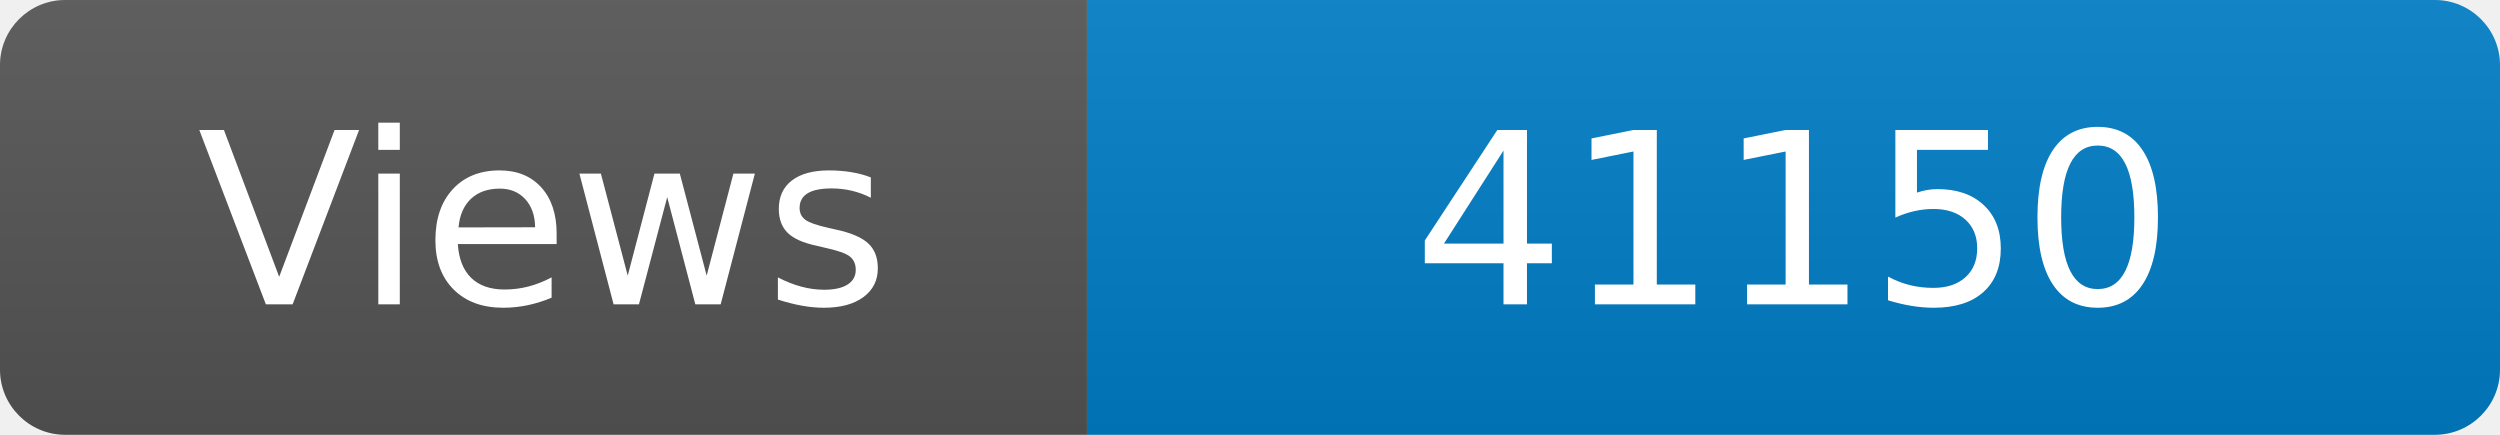
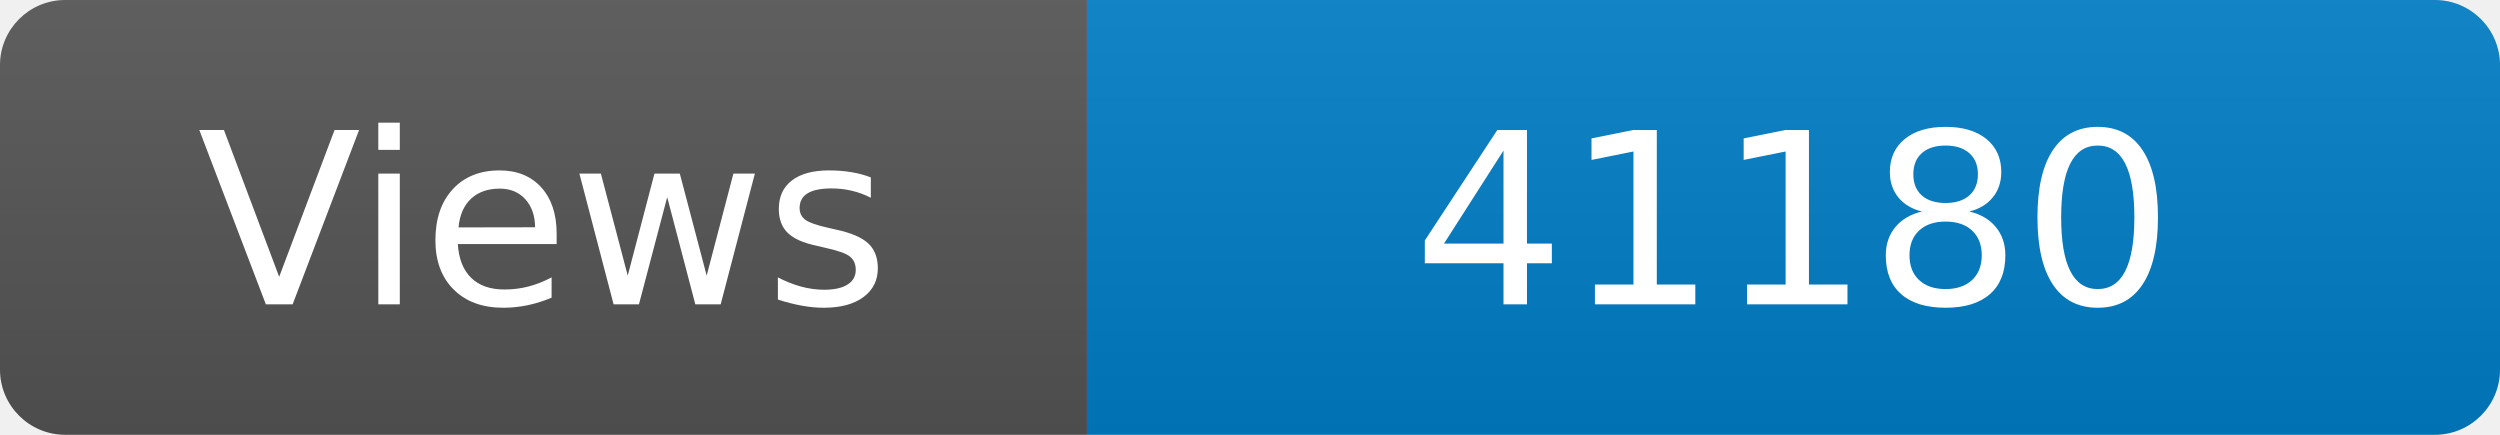
<svg xmlns="http://www.w3.org/2000/svg" width="115" height="20" role="img" aria-label="Maintained?: yes">
  <linearGradient id="s" x2="0" y2="100%">
    <stop offset="0" stop-color="#bbb" stop-opacity=".1" />
    <stop offset="1" stop-opacity=".1" />
  </linearGradient>
  <clipPath id="r">
    <rect width="115" height="20" rx="3" fill="#fff" />
  </clipPath>
  <g clip-path="url(#r)">
    <rect width="50" height="20" fill="#555" />
    <rect x="50" width="160" height="20" fill="#007ec6" />
    <rect width="115" height="20" fill="url(#s)" />
  </g>
  <g fill="#fff" text-anchor="middle" font-family="Verdana,Geneva,DejaVu Sans,sans-serif" font-size="110">
    <text x="250" y="140" transform="scale(.1)" fill="#fff">Views</text>
-     <text x="825" y="140" transform="scale(.1)" fill="#fff">41150</text>
+     <text x="825" y="140" transform="scale(.1)" fill="#fff">41180</text>
  </g>
</svg>
